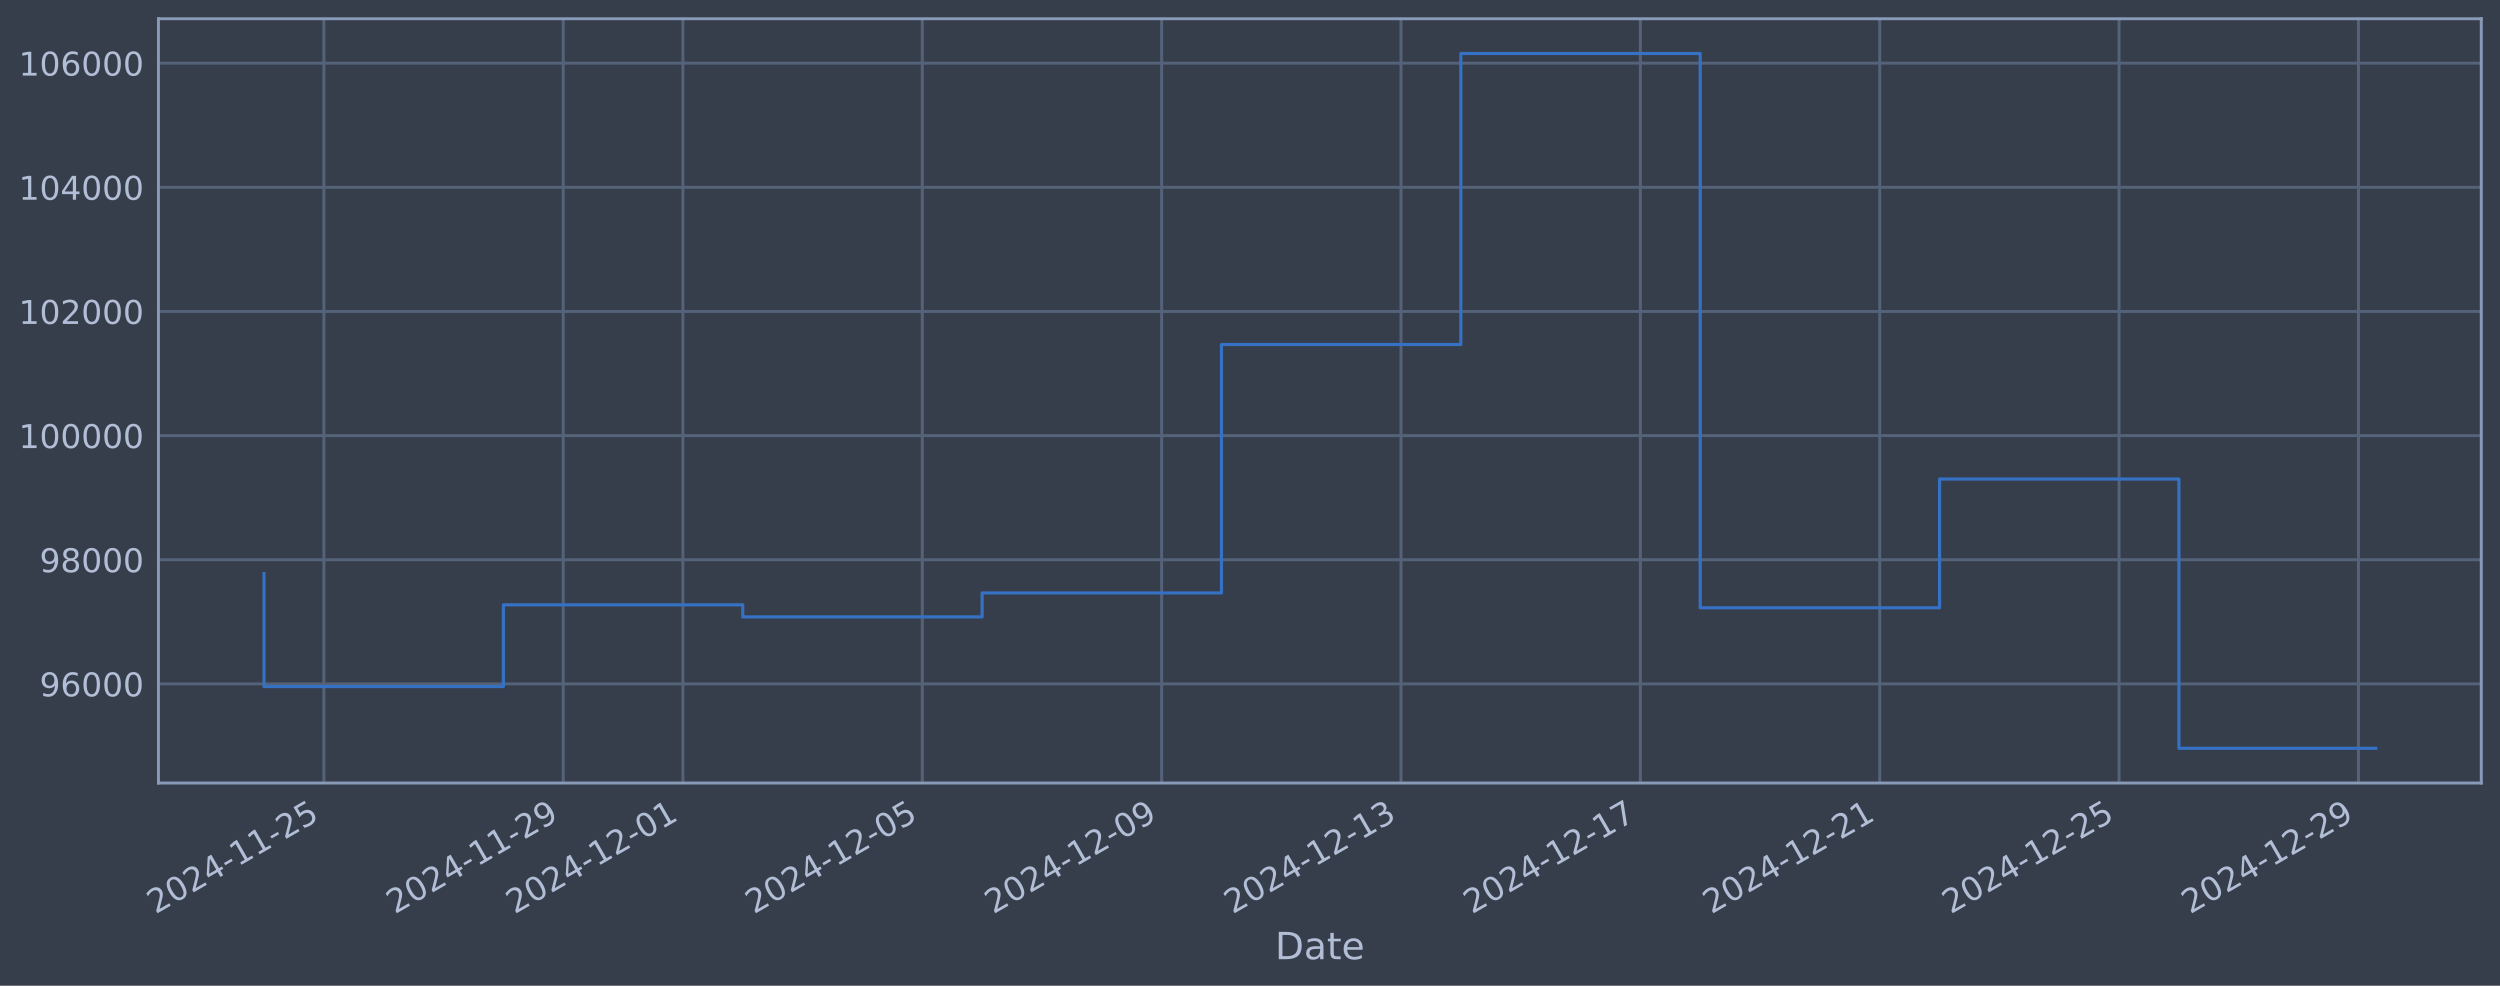
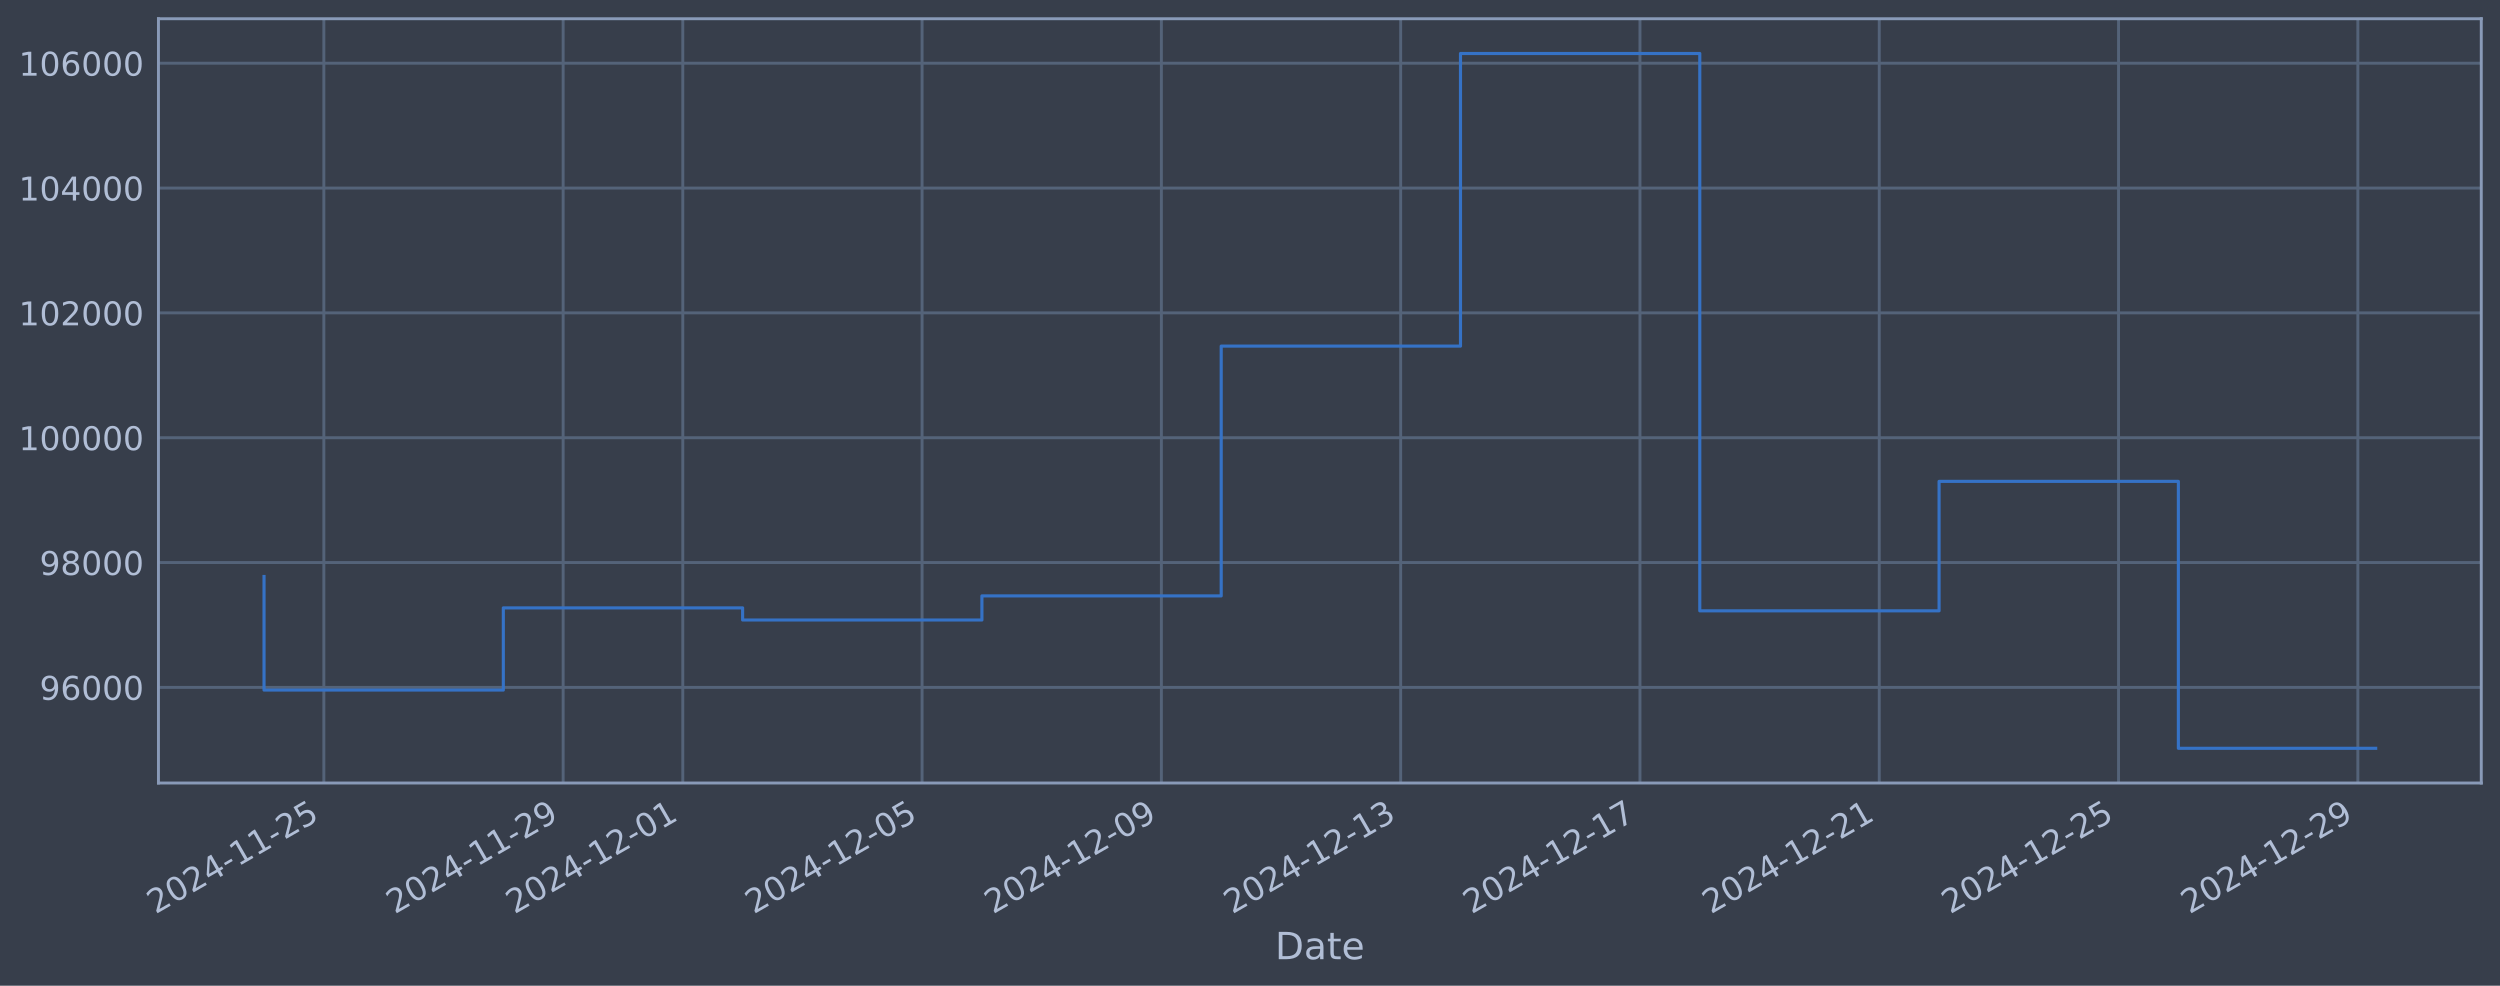
<svg xmlns="http://www.w3.org/2000/svg" xmlns:xlink="http://www.w3.org/1999/xlink" width="960.9pt" height="378.87pt" viewBox="0 0 960.9 378.87" version="1.1">
  <defs>
    <style type="text/css">*{stroke-linejoin: round; stroke-linecap: butt}</style>
  </defs>
  <g id="figure_1">
    <g id="patch_1">
      <path d="M 0 378.87  L 960.9 378.87  L 960.9 0  L 0 0  z " style="fill: #373e4b" />
    </g>
    <g id="axes_1">
      <g id="patch_2">
        <path d="M 60.901 300.96  L 953.701 300.96  L 953.701 7.2  L 60.901 7.2  z " style="fill: #373e4b" />
      </g>
      <g id="matplotlib.axis_1">
        <g id="xtick_1">
          <g id="line2d_1">
-             <path d="M 124.483 300.96  L 124.483 7.2  " clip-path="url(#p57dfcb7435)" style="fill: none; stroke: #546379; stroke-width: 1.12; stroke-linecap: square" />
+             <path d="M 124.476 300.96  L 124.476 7.2  " clip-path="url(#pb32a837941)" style="fill: none; stroke: #546379; stroke-width: 1.12; stroke-linecap: square" />
          </g>
          <g id="line2d_2" />
          <g id="text_1">
-             <g style="fill: #b1bed6" transform="translate(59.7571 351.4642) rotate(-30) scale(0.126 -0.126)">
+             <g style="fill: #b1bed6" transform="translate(59.75043 351.4642) rotate(-30) scale(0.126 -0.126)">
              <defs>
                <path id="DejaVuSans-32" d="M 1228 531  L 3431 531  L 3431 0  L 469 0  L 469 531  Q 828 903 1448 1529  Q 2069 2156 2228 2338  Q 2531 2678 2651 2914  Q 2772 3150 2772 3378  Q 2772 3750 2511 3984  Q 2250 4219 1831 4219  Q 1534 4219 1204 4116  Q 875 4013 500 3803  L 500 4441  Q 881 4594 1212 4672  Q 1544 4750 1819 4750  Q 2544 4750 2975 4387  Q 3406 4025 3406 3419  Q 3406 3131 3298 2873  Q 3191 2616 2906 2266  Q 2828 2175 2409 1742  Q 1991 1309 1228 531  z " transform="scale(0.015625)" />
                <path id="DejaVuSans-30" d="M 2034 4250  Q 1547 4250 1301 3770  Q 1056 3291 1056 2328  Q 1056 1369 1301 889  Q 1547 409 2034 409  Q 2525 409 2770 889  Q 3016 1369 3016 2328  Q 3016 3291 2770 3770  Q 2525 4250 2034 4250  z M 2034 4750  Q 2819 4750 3233 4129  Q 3647 3509 3647 2328  Q 3647 1150 3233 529  Q 2819 -91 2034 -91  Q 1250 -91 836 529  Q 422 1150 422 2328  Q 422 3509 836 4129  Q 1250 4750 2034 4750  z " transform="scale(0.015625)" />
                <path id="DejaVuSans-34" d="M 2419 4116  L 825 1625  L 2419 1625  L 2419 4116  z M 2253 4666  L 3047 4666  L 3047 1625  L 3713 1625  L 3713 1100  L 3047 1100  L 3047 0  L 2419 0  L 2419 1100  L 313 1100  L 313 1709  L 2253 4666  z " transform="scale(0.015625)" />
                <path id="DejaVuSans-2d" d="M 313 2009  L 1997 2009  L 1997 1497  L 313 1497  L 313 2009  z " transform="scale(0.015625)" />
                <path id="DejaVuSans-31" d="M 794 531  L 1825 531  L 1825 4091  L 703 3866  L 703 4441  L 1819 4666  L 2450 4666  L 2450 531  L 3481 531  L 3481 0  L 794 0  L 794 531  z " transform="scale(0.015625)" />
                <path id="DejaVuSans-35" d="M 691 4666  L 3169 4666  L 3169 4134  L 1269 4134  L 1269 2991  Q 1406 3038 1543 3061  Q 1681 3084 1819 3084  Q 2600 3084 3056 2656  Q 3513 2228 3513 1497  Q 3513 744 3044 326  Q 2575 -91 1722 -91  Q 1428 -91 1123 -41  Q 819 9 494 109  L 494 744  Q 775 591 1075 516  Q 1375 441 1709 441  Q 2250 441 2565 725  Q 2881 1009 2881 1497  Q 2881 1984 2565 2268  Q 2250 2553 1709 2553  Q 1456 2553 1204 2497  Q 953 2441 691 2322  L 691 4666  z " transform="scale(0.015625)" />
              </defs>
              <use xlink:href="#DejaVuSans-32" />
              <use xlink:href="#DejaVuSans-30" transform="translate(63.62305 0)" />
              <use xlink:href="#DejaVuSans-32" transform="translate(127.2461 0)" />
              <use xlink:href="#DejaVuSans-34" transform="translate(190.8691 0)" />
              <use xlink:href="#DejaVuSans-2d" transform="translate(254.4922 0)" />
              <use xlink:href="#DejaVuSans-31" transform="translate(290.5762 0)" />
              <use xlink:href="#DejaVuSans-31" transform="translate(354.1992 0)" />
              <use xlink:href="#DejaVuSans-2d" transform="translate(417.8223 0)" />
              <use xlink:href="#DejaVuSans-32" transform="translate(453.9062 0)" />
              <use xlink:href="#DejaVuSans-35" transform="translate(517.5293 0)" />
            </g>
          </g>
        </g>
        <g id="xtick_2">
          <g id="line2d_3">
-             <path d="M 216.484 300.96  L 216.484 7.2  " clip-path="url(#p57dfcb7435)" style="fill: none; stroke: #546379; stroke-width: 1.12; stroke-linecap: square" />
+             <path d="M 216.45 300.96  L 216.45 7.2  " clip-path="url(#pb32a837941)" style="fill: none; stroke: #546379; stroke-width: 1.12; stroke-linecap: square" />
          </g>
          <g id="line2d_4" />
          <g id="text_2">
-             <g style="fill: #b1bed6" transform="translate(151.7583 351.4642) rotate(-30) scale(0.126 -0.126)">
+             <g style="fill: #b1bed6" transform="translate(151.7249 351.4642) rotate(-30) scale(0.126 -0.126)">
              <defs>
                <path id="DejaVuSans-39" d="M 703 97  L 703 672  Q 941 559 1184 500  Q 1428 441 1663 441  Q 2288 441 2617 861  Q 2947 1281 2994 2138  Q 2813 1869 2534 1725  Q 2256 1581 1919 1581  Q 1219 1581 811 2004  Q 403 2428 403 3163  Q 403 3881 828 4315  Q 1253 4750 1959 4750  Q 2769 4750 3195 4129  Q 3622 3509 3622 2328  Q 3622 1225 3098 567  Q 2575 -91 1691 -91  Q 1453 -91 1209 -44  Q 966 3 703 97  z M 1959 2075  Q 2384 2075 2632 2365  Q 2881 2656 2881 3163  Q 2881 3666 2632 3958  Q 2384 4250 1959 4250  Q 1534 4250 1286 3958  Q 1038 3666 1038 3163  Q 1038 2656 1286 2365  Q 1534 2075 1959 2075  z " transform="scale(0.015625)" />
              </defs>
              <use xlink:href="#DejaVuSans-32" />
              <use xlink:href="#DejaVuSans-30" transform="translate(63.62305 0)" />
              <use xlink:href="#DejaVuSans-32" transform="translate(127.2461 0)" />
              <use xlink:href="#DejaVuSans-34" transform="translate(190.8691 0)" />
              <use xlink:href="#DejaVuSans-2d" transform="translate(254.4922 0)" />
              <use xlink:href="#DejaVuSans-31" transform="translate(290.5762 0)" />
              <use xlink:href="#DejaVuSans-31" transform="translate(354.1992 0)" />
              <use xlink:href="#DejaVuSans-2d" transform="translate(417.8223 0)" />
              <use xlink:href="#DejaVuSans-32" transform="translate(453.9062 0)" />
              <use xlink:href="#DejaVuSans-39" transform="translate(517.5293 0)" />
            </g>
          </g>
        </g>
        <g id="xtick_3">
          <g id="line2d_5">
-             <path d="M 262.484 300.96  L 262.484 7.2  " clip-path="url(#p57dfcb7435)" style="fill: none; stroke: #546379; stroke-width: 1.12; stroke-linecap: square" />
+             <path d="M 262.438 300.96  L 262.438 7.2  " clip-path="url(#pb32a837941)" style="fill: none; stroke: #546379; stroke-width: 1.12; stroke-linecap: square" />
          </g>
          <g id="line2d_6" />
          <g id="text_3">
-             <g style="fill: #b1bed6" transform="translate(197.7588 351.4642) rotate(-30) scale(0.126 -0.126)">
+             <g style="fill: #b1bed6" transform="translate(197.7121 351.4642) rotate(-30) scale(0.126 -0.126)">
              <use xlink:href="#DejaVuSans-32" />
              <use xlink:href="#DejaVuSans-30" transform="translate(63.62305 0)" />
              <use xlink:href="#DejaVuSans-32" transform="translate(127.2461 0)" />
              <use xlink:href="#DejaVuSans-34" transform="translate(190.8691 0)" />
              <use xlink:href="#DejaVuSans-2d" transform="translate(254.4922 0)" />
              <use xlink:href="#DejaVuSans-31" transform="translate(290.5762 0)" />
              <use xlink:href="#DejaVuSans-32" transform="translate(354.1992 0)" />
              <use xlink:href="#DejaVuSans-2d" transform="translate(417.8223 0)" />
              <use xlink:href="#DejaVuSans-30" transform="translate(453.9062 0)" />
              <use xlink:href="#DejaVuSans-31" transform="translate(517.5293 0)" />
            </g>
          </g>
        </g>
        <g id="xtick_4">
          <g id="line2d_7">
-             <path d="M 354.486 300.96  L 354.486 7.2  " clip-path="url(#p57dfcb7435)" style="fill: none; stroke: #546379; stroke-width: 1.12; stroke-linecap: square" />
+             <path d="M 354.412 300.96  L 354.412 7.2  " clip-path="url(#pb32a837941)" style="fill: none; stroke: #546379; stroke-width: 1.12; stroke-linecap: square" />
          </g>
          <g id="line2d_8" />
          <g id="text_4">
-             <g style="fill: #b1bed6" transform="translate(289.76 351.4642) rotate(-30) scale(0.126 -0.126)">
+             <g style="fill: #b1bed6" transform="translate(289.6866 351.4642) rotate(-30) scale(0.126 -0.126)">
              <use xlink:href="#DejaVuSans-32" />
              <use xlink:href="#DejaVuSans-30" transform="translate(63.62305 0)" />
              <use xlink:href="#DejaVuSans-32" transform="translate(127.2461 0)" />
              <use xlink:href="#DejaVuSans-34" transform="translate(190.8691 0)" />
              <use xlink:href="#DejaVuSans-2d" transform="translate(254.4922 0)" />
              <use xlink:href="#DejaVuSans-31" transform="translate(290.5762 0)" />
              <use xlink:href="#DejaVuSans-32" transform="translate(354.1992 0)" />
              <use xlink:href="#DejaVuSans-2d" transform="translate(417.8223 0)" />
              <use xlink:href="#DejaVuSans-30" transform="translate(453.9062 0)" />
              <use xlink:href="#DejaVuSans-35" transform="translate(517.5293 0)" />
            </g>
          </g>
        </g>
        <g id="xtick_5">
          <g id="line2d_9">
-             <path d="M 446.487 300.96  L 446.487 7.2  " clip-path="url(#p57dfcb7435)" style="fill: none; stroke: #546379; stroke-width: 1.12; stroke-linecap: square" />
+             <path d="M 446.387 300.96  L 446.387 7.2  " clip-path="url(#pb32a837941)" style="fill: none; stroke: #546379; stroke-width: 1.12; stroke-linecap: square" />
          </g>
          <g id="line2d_10" />
          <g id="text_5">
-             <g style="fill: #b1bed6" transform="translate(381.7612 351.4642) rotate(-30) scale(0.126 -0.126)">
+             <g style="fill: #b1bed6" transform="translate(381.6611 351.4642) rotate(-30) scale(0.126 -0.126)">
              <use xlink:href="#DejaVuSans-32" />
              <use xlink:href="#DejaVuSans-30" transform="translate(63.62305 0)" />
              <use xlink:href="#DejaVuSans-32" transform="translate(127.2461 0)" />
              <use xlink:href="#DejaVuSans-34" transform="translate(190.8691 0)" />
              <use xlink:href="#DejaVuSans-2d" transform="translate(254.4922 0)" />
              <use xlink:href="#DejaVuSans-31" transform="translate(290.5762 0)" />
              <use xlink:href="#DejaVuSans-32" transform="translate(354.1992 0)" />
              <use xlink:href="#DejaVuSans-2d" transform="translate(417.8223 0)" />
              <use xlink:href="#DejaVuSans-30" transform="translate(453.9062 0)" />
              <use xlink:href="#DejaVuSans-39" transform="translate(517.5293 0)" />
            </g>
          </g>
        </g>
        <g id="xtick_6">
          <g id="line2d_11">
-             <path d="M 538.488 300.96  L 538.488 7.2  " clip-path="url(#p57dfcb7435)" style="fill: none; stroke: #546379; stroke-width: 1.12; stroke-linecap: square" />
+             <path d="M 538.361 300.96  L 538.361 7.2  " clip-path="url(#pb32a837941)" style="fill: none; stroke: #546379; stroke-width: 1.12; stroke-linecap: square" />
          </g>
          <g id="line2d_12" />
          <g id="text_6">
-             <g style="fill: #b1bed6" transform="translate(473.7623 351.4642) rotate(-30) scale(0.126 -0.126)">
+             <g style="fill: #b1bed6" transform="translate(473.6355 351.4642) rotate(-30) scale(0.126 -0.126)">
              <defs>
                <path id="DejaVuSans-33" d="M 2597 2516  Q 3050 2419 3304 2112  Q 3559 1806 3559 1356  Q 3559 666 3084 287  Q 2609 -91 1734 -91  Q 1441 -91 1130 -33  Q 819 25 488 141  L 488 750  Q 750 597 1062 519  Q 1375 441 1716 441  Q 2309 441 2620 675  Q 2931 909 2931 1356  Q 2931 1769 2642 2001  Q 2353 2234 1838 2234  L 1294 2234  L 1294 2753  L 1863 2753  Q 2328 2753 2575 2939  Q 2822 3125 2822 3475  Q 2822 3834 2567 4026  Q 2313 4219 1838 4219  Q 1578 4219 1281 4162  Q 984 4106 628 3988  L 628 4550  Q 988 4650 1302 4700  Q 1616 4750 1894 4750  Q 2613 4750 3031 4423  Q 3450 4097 3450 3541  Q 3450 3153 3228 2886  Q 3006 2619 2597 2516  z " transform="scale(0.015625)" />
              </defs>
              <use xlink:href="#DejaVuSans-32" />
              <use xlink:href="#DejaVuSans-30" transform="translate(63.62305 0)" />
              <use xlink:href="#DejaVuSans-32" transform="translate(127.2461 0)" />
              <use xlink:href="#DejaVuSans-34" transform="translate(190.8691 0)" />
              <use xlink:href="#DejaVuSans-2d" transform="translate(254.4922 0)" />
              <use xlink:href="#DejaVuSans-31" transform="translate(290.5762 0)" />
              <use xlink:href="#DejaVuSans-32" transform="translate(354.1992 0)" />
              <use xlink:href="#DejaVuSans-2d" transform="translate(417.8223 0)" />
              <use xlink:href="#DejaVuSans-31" transform="translate(453.9062 0)" />
              <use xlink:href="#DejaVuSans-33" transform="translate(517.5293 0)" />
            </g>
          </g>
        </g>
        <g id="xtick_7">
          <g id="line2d_13">
-             <path d="M 630.489 300.96  L 630.489 7.2  " clip-path="url(#p57dfcb7435)" style="fill: none; stroke: #546379; stroke-width: 1.12; stroke-linecap: square" />
+             <path d="M 630.336 300.96  L 630.336 7.2  " clip-path="url(#pb32a837941)" style="fill: none; stroke: #546379; stroke-width: 1.12; stroke-linecap: square" />
          </g>
          <g id="line2d_14" />
          <g id="text_7">
-             <g style="fill: #b1bed6" transform="translate(565.7635 351.4642) rotate(-30) scale(0.126 -0.126)">
+             <g style="fill: #b1bed6" transform="translate(565.61 351.4642) rotate(-30) scale(0.126 -0.126)">
              <defs>
                <path id="DejaVuSans-37" d="M 525 4666  L 3525 4666  L 3525 4397  L 1831 0  L 1172 0  L 2766 4134  L 525 4134  L 525 4666  z " transform="scale(0.015625)" />
              </defs>
              <use xlink:href="#DejaVuSans-32" />
              <use xlink:href="#DejaVuSans-30" transform="translate(63.62305 0)" />
              <use xlink:href="#DejaVuSans-32" transform="translate(127.2461 0)" />
              <use xlink:href="#DejaVuSans-34" transform="translate(190.8691 0)" />
              <use xlink:href="#DejaVuSans-2d" transform="translate(254.4922 0)" />
              <use xlink:href="#DejaVuSans-31" transform="translate(290.5762 0)" />
              <use xlink:href="#DejaVuSans-32" transform="translate(354.1992 0)" />
              <use xlink:href="#DejaVuSans-2d" transform="translate(417.8223 0)" />
              <use xlink:href="#DejaVuSans-31" transform="translate(453.9062 0)" />
              <use xlink:href="#DejaVuSans-37" transform="translate(517.5293 0)" />
            </g>
          </g>
        </g>
        <g id="xtick_8">
          <g id="line2d_15">
-             <path d="M 722.49 300.96  L 722.49 7.2  " clip-path="url(#p57dfcb7435)" style="fill: none; stroke: #546379; stroke-width: 1.12; stroke-linecap: square" />
+             <path d="M 722.31 300.96  L 722.31 7.2  " clip-path="url(#pb32a837941)" style="fill: none; stroke: #546379; stroke-width: 1.12; stroke-linecap: square" />
          </g>
          <g id="line2d_16" />
          <g id="text_8">
-             <g style="fill: #b1bed6" transform="translate(657.7647 351.4642) rotate(-30) scale(0.126 -0.126)">
+             <g style="fill: #b1bed6" transform="translate(657.5845 351.4642) rotate(-30) scale(0.126 -0.126)">
              <use xlink:href="#DejaVuSans-32" />
              <use xlink:href="#DejaVuSans-30" transform="translate(63.62305 0)" />
              <use xlink:href="#DejaVuSans-32" transform="translate(127.2461 0)" />
              <use xlink:href="#DejaVuSans-34" transform="translate(190.8691 0)" />
              <use xlink:href="#DejaVuSans-2d" transform="translate(254.4922 0)" />
              <use xlink:href="#DejaVuSans-31" transform="translate(290.5762 0)" />
              <use xlink:href="#DejaVuSans-32" transform="translate(354.1992 0)" />
              <use xlink:href="#DejaVuSans-2d" transform="translate(417.8223 0)" />
              <use xlink:href="#DejaVuSans-32" transform="translate(453.9062 0)" />
              <use xlink:href="#DejaVuSans-31" transform="translate(517.5293 0)" />
            </g>
          </g>
        </g>
        <g id="xtick_9">
          <g id="line2d_17">
-             <path d="M 814.491 300.96  L 814.491 7.2  " clip-path="url(#p57dfcb7435)" style="fill: none; stroke: #546379; stroke-width: 1.12; stroke-linecap: square" />
+             <path d="M 814.284 300.96  L 814.284 7.2  " clip-path="url(#pb32a837941)" style="fill: none; stroke: #546379; stroke-width: 1.12; stroke-linecap: square" />
          </g>
          <g id="line2d_18" />
          <g id="text_9">
-             <g style="fill: #b1bed6" transform="translate(749.7658 351.4642) rotate(-30) scale(0.126 -0.126)">
+             <g style="fill: #b1bed6" transform="translate(749.5589 351.4642) rotate(-30) scale(0.126 -0.126)">
              <use xlink:href="#DejaVuSans-32" />
              <use xlink:href="#DejaVuSans-30" transform="translate(63.62305 0)" />
              <use xlink:href="#DejaVuSans-32" transform="translate(127.2461 0)" />
              <use xlink:href="#DejaVuSans-34" transform="translate(190.8691 0)" />
              <use xlink:href="#DejaVuSans-2d" transform="translate(254.4922 0)" />
              <use xlink:href="#DejaVuSans-31" transform="translate(290.5762 0)" />
              <use xlink:href="#DejaVuSans-32" transform="translate(354.1992 0)" />
              <use xlink:href="#DejaVuSans-2d" transform="translate(417.8223 0)" />
              <use xlink:href="#DejaVuSans-32" transform="translate(453.9062 0)" />
              <use xlink:href="#DejaVuSans-35" transform="translate(517.5293 0)" />
            </g>
          </g>
        </g>
        <g id="xtick_10">
          <g id="line2d_19">
-             <path d="M 906.493 300.96  L 906.493 7.2  " clip-path="url(#p57dfcb7435)" style="fill: none; stroke: #546379; stroke-width: 1.12; stroke-linecap: square" />
+             <path d="M 906.259 300.96  L 906.259 7.2  " clip-path="url(#pb32a837941)" style="fill: none; stroke: #546379; stroke-width: 1.12; stroke-linecap: square" />
          </g>
          <g id="line2d_20" />
          <g id="text_10">
-             <g style="fill: #b1bed6" transform="translate(841.767 351.4642) rotate(-30) scale(0.126 -0.126)">
+             <g style="fill: #b1bed6" transform="translate(841.5334 351.4642) rotate(-30) scale(0.126 -0.126)">
              <use xlink:href="#DejaVuSans-32" />
              <use xlink:href="#DejaVuSans-30" transform="translate(63.62305 0)" />
              <use xlink:href="#DejaVuSans-32" transform="translate(127.2461 0)" />
              <use xlink:href="#DejaVuSans-34" transform="translate(190.8691 0)" />
              <use xlink:href="#DejaVuSans-2d" transform="translate(254.4922 0)" />
              <use xlink:href="#DejaVuSans-31" transform="translate(290.5762 0)" />
              <use xlink:href="#DejaVuSans-32" transform="translate(354.1992 0)" />
              <use xlink:href="#DejaVuSans-2d" transform="translate(417.8223 0)" />
              <use xlink:href="#DejaVuSans-32" transform="translate(453.9062 0)" />
              <use xlink:href="#DejaVuSans-39" transform="translate(517.5293 0)" />
            </g>
          </g>
        </g>
        <g id="text_11">
          <g style="fill: #b1bed6" transform="translate(490.0914 368.6753) scale(0.144 -0.144)">
            <defs>
              <path id="DejaVuSans-44" d="M 1259 4147  L 1259 519  L 2022 519  Q 2988 519 3436 956  Q 3884 1394 3884 2338  Q 3884 3275 3436 3711  Q 2988 4147 2022 4147  L 1259 4147  z M 628 4666  L 1925 4666  Q 3281 4666 3915 4102  Q 4550 3538 4550 2338  Q 4550 1131 3912 565  Q 3275 0 1925 0  L 628 0  L 628 4666  z " transform="scale(0.015625)" />
              <path id="DejaVuSans-61" d="M 2194 1759  Q 1497 1759 1228 1600  Q 959 1441 959 1056  Q 959 750 1161 570  Q 1363 391 1709 391  Q 2188 391 2477 730  Q 2766 1069 2766 1631  L 2766 1759  L 2194 1759  z M 3341 1997  L 3341 0  L 2766 0  L 2766 531  Q 2569 213 2275 61  Q 1981 -91 1556 -91  Q 1019 -91 701 211  Q 384 513 384 1019  Q 384 1609 779 1909  Q 1175 2209 1959 2209  L 2766 2209  L 2766 2266  Q 2766 2663 2505 2880  Q 2244 3097 1772 3097  Q 1472 3097 1187 3025  Q 903 2953 641 2809  L 641 3341  Q 956 3463 1253 3523  Q 1550 3584 1831 3584  Q 2591 3584 2966 3190  Q 3341 2797 3341 1997  z " transform="scale(0.015625)" />
              <path id="DejaVuSans-74" d="M 1172 4494  L 1172 3500  L 2356 3500  L 2356 3053  L 1172 3053  L 1172 1153  Q 1172 725 1289 603  Q 1406 481 1766 481  L 2356 481  L 2356 0  L 1766 0  Q 1100 0 847 248  Q 594 497 594 1153  L 594 3053  L 172 3053  L 172 3500  L 594 3500  L 594 4494  L 1172 4494  z " transform="scale(0.015625)" />
              <path id="DejaVuSans-65" d="M 3597 1894  L 3597 1613  L 953 1613  Q 991 1019 1311 708  Q 1631 397 2203 397  Q 2534 397 2845 478  Q 3156 559 3463 722  L 3463 178  Q 3153 47 2828 -22  Q 2503 -91 2169 -91  Q 1331 -91 842 396  Q 353 884 353 1716  Q 353 2575 817 3079  Q 1281 3584 2069 3584  Q 2775 3584 3186 3129  Q 3597 2675 3597 1894  z M 3022 2063  Q 3016 2534 2758 2815  Q 2500 3097 2075 3097  Q 1594 3097 1305 2825  Q 1016 2553 972 2059  L 3022 2063  z " transform="scale(0.015625)" />
            </defs>
            <use xlink:href="#DejaVuSans-44" />
            <use xlink:href="#DejaVuSans-61" transform="translate(77.00195 0)" />
            <use xlink:href="#DejaVuSans-74" transform="translate(138.2812 0)" />
            <use xlink:href="#DejaVuSans-65" transform="translate(177.4902 0)" />
          </g>
        </g>
      </g>
      <g id="matplotlib.axis_2">
        <g id="ytick_1">
          <g id="line2d_21">
-             <path d="M 60.901 262.865  L 953.701 262.865  " clip-path="url(#p57dfcb7435)" style="fill: none; stroke: #546379; stroke-width: 1.12; stroke-linecap: square" />
+             <path d="M 60.901 264.201  L 953.701 264.201  " clip-path="url(#pb32a837941)" style="fill: none; stroke: #546379; stroke-width: 1.12; stroke-linecap: square" />
          </g>
          <g id="line2d_22" />
          <g id="text_12">
-             <g style="fill: #b1bed6" transform="translate(15.21675 267.6523) scale(0.126 -0.126)">
+             <g style="fill: #b1bed6" transform="translate(15.21675 268.9882) scale(0.126 -0.126)">
              <defs>
                <path id="DejaVuSans-36" d="M 2113 2584  Q 1688 2584 1439 2293  Q 1191 2003 1191 1497  Q 1191 994 1439 701  Q 1688 409 2113 409  Q 2538 409 2786 701  Q 3034 994 3034 1497  Q 3034 2003 2786 2293  Q 2538 2584 2113 2584  z M 3366 4563  L 3366 3988  Q 3128 4100 2886 4159  Q 2644 4219 2406 4219  Q 1781 4219 1451 3797  Q 1122 3375 1075 2522  Q 1259 2794 1537 2939  Q 1816 3084 2150 3084  Q 2853 3084 3261 2657  Q 3669 2231 3669 1497  Q 3669 778 3244 343  Q 2819 -91 2113 -91  Q 1303 -91 875 529  Q 447 1150 447 2328  Q 447 3434 972 4092  Q 1497 4750 2381 4750  Q 2619 4750 2861 4703  Q 3103 4656 3366 4563  z " transform="scale(0.015625)" />
              </defs>
              <use xlink:href="#DejaVuSans-39" />
              <use xlink:href="#DejaVuSans-36" transform="translate(63.62305 0)" />
              <use xlink:href="#DejaVuSans-30" transform="translate(127.2461 0)" />
              <use xlink:href="#DejaVuSans-30" transform="translate(190.8691 0)" />
              <use xlink:href="#DejaVuSans-30" transform="translate(254.4922 0)" />
            </g>
          </g>
        </g>
        <g id="ytick_2">
          <g id="line2d_23">
-             <path d="M 60.901 215.147  L 953.701 215.147  " clip-path="url(#p57dfcb7435)" style="fill: none; stroke: #546379; stroke-width: 1.12; stroke-linecap: square" />
+             <path d="M 60.901 216.22  L 953.701 216.22  " clip-path="url(#pb32a837941)" style="fill: none; stroke: #546379; stroke-width: 1.12; stroke-linecap: square" />
          </g>
          <g id="line2d_24" />
          <g id="text_13">
-             <g style="fill: #b1bed6" transform="translate(15.21675 219.9343) scale(0.126 -0.126)">
+             <g style="fill: #b1bed6" transform="translate(15.21675 221.007) scale(0.126 -0.126)">
              <defs>
                <path id="DejaVuSans-38" d="M 2034 2216  Q 1584 2216 1326 1975  Q 1069 1734 1069 1313  Q 1069 891 1326 650  Q 1584 409 2034 409  Q 2484 409 2743 651  Q 3003 894 3003 1313  Q 3003 1734 2745 1975  Q 2488 2216 2034 2216  z M 1403 2484  Q 997 2584 770 2862  Q 544 3141 544 3541  Q 544 4100 942 4425  Q 1341 4750 2034 4750  Q 2731 4750 3128 4425  Q 3525 4100 3525 3541  Q 3525 3141 3298 2862  Q 3072 2584 2669 2484  Q 3125 2378 3379 2068  Q 3634 1759 3634 1313  Q 3634 634 3220 271  Q 2806 -91 2034 -91  Q 1263 -91 848 271  Q 434 634 434 1313  Q 434 1759 690 2068  Q 947 2378 1403 2484  z M 1172 3481  Q 1172 3119 1398 2916  Q 1625 2713 2034 2713  Q 2441 2713 2670 2916  Q 2900 3119 2900 3481  Q 2900 3844 2670 4047  Q 2441 4250 2034 4250  Q 1625 4250 1398 4047  Q 1172 3844 1172 3481  z " transform="scale(0.015625)" />
              </defs>
              <use xlink:href="#DejaVuSans-39" />
              <use xlink:href="#DejaVuSans-38" transform="translate(63.62305 0)" />
              <use xlink:href="#DejaVuSans-30" transform="translate(127.2461 0)" />
              <use xlink:href="#DejaVuSans-30" transform="translate(190.8691 0)" />
              <use xlink:href="#DejaVuSans-30" transform="translate(254.4922 0)" />
            </g>
          </g>
        </g>
        <g id="ytick_3">
          <g id="line2d_25">
-             <path d="M 60.901 167.429  L 953.701 167.429  " clip-path="url(#p57dfcb7435)" style="fill: none; stroke: #546379; stroke-width: 1.12; stroke-linecap: square" />
+             <path d="M 60.901 168.239  L 953.701 168.239  " clip-path="url(#pb32a837941)" style="fill: none; stroke: #546379; stroke-width: 1.12; stroke-linecap: square" />
          </g>
          <g id="line2d_26" />
          <g id="text_14">
-             <g style="fill: #b1bed6" transform="translate(7.2 172.2162) scale(0.126 -0.126)">
+             <g style="fill: #b1bed6" transform="translate(7.2 173.0259) scale(0.126 -0.126)">
              <use xlink:href="#DejaVuSans-31" />
              <use xlink:href="#DejaVuSans-30" transform="translate(63.62305 0)" />
              <use xlink:href="#DejaVuSans-30" transform="translate(127.2461 0)" />
              <use xlink:href="#DejaVuSans-30" transform="translate(190.8691 0)" />
              <use xlink:href="#DejaVuSans-30" transform="translate(254.4922 0)" />
              <use xlink:href="#DejaVuSans-30" transform="translate(318.1152 0)" />
            </g>
          </g>
        </g>
        <g id="ytick_4">
          <g id="line2d_27">
-             <path d="M 60.901 119.711  L 953.701 119.711  " clip-path="url(#p57dfcb7435)" style="fill: none; stroke: #546379; stroke-width: 1.12; stroke-linecap: square" />
+             <path d="M 60.901 120.258  L 953.701 120.258  " clip-path="url(#pb32a837941)" style="fill: none; stroke: #546379; stroke-width: 1.12; stroke-linecap: square" />
          </g>
          <g id="line2d_28" />
          <g id="text_15">
-             <g style="fill: #b1bed6" transform="translate(7.2 124.4981) scale(0.126 -0.126)">
+             <g style="fill: #b1bed6" transform="translate(7.2 125.0448) scale(0.126 -0.126)">
              <use xlink:href="#DejaVuSans-31" />
              <use xlink:href="#DejaVuSans-30" transform="translate(63.62305 0)" />
              <use xlink:href="#DejaVuSans-32" transform="translate(127.2461 0)" />
              <use xlink:href="#DejaVuSans-30" transform="translate(190.8691 0)" />
              <use xlink:href="#DejaVuSans-30" transform="translate(254.4922 0)" />
              <use xlink:href="#DejaVuSans-30" transform="translate(318.1152 0)" />
            </g>
          </g>
        </g>
        <g id="ytick_5">
          <g id="line2d_29">
-             <path d="M 60.901 71.993  L 953.701 71.993  " clip-path="url(#p57dfcb7435)" style="fill: none; stroke: #546379; stroke-width: 1.12; stroke-linecap: square" />
+             <path d="M 60.901 72.277  L 953.701 72.277  " clip-path="url(#pb32a837941)" style="fill: none; stroke: #546379; stroke-width: 1.12; stroke-linecap: square" />
          </g>
          <g id="line2d_30" />
          <g id="text_16">
-             <g style="fill: #b1bed6" transform="translate(7.2 76.78006) scale(0.126 -0.126)">
+             <g style="fill: #b1bed6" transform="translate(7.2 77.06364) scale(0.126 -0.126)">
              <use xlink:href="#DejaVuSans-31" />
              <use xlink:href="#DejaVuSans-30" transform="translate(63.62305 0)" />
              <use xlink:href="#DejaVuSans-34" transform="translate(127.2461 0)" />
              <use xlink:href="#DejaVuSans-30" transform="translate(190.8691 0)" />
              <use xlink:href="#DejaVuSans-30" transform="translate(254.4922 0)" />
              <use xlink:href="#DejaVuSans-30" transform="translate(318.1152 0)" />
            </g>
          </g>
        </g>
        <g id="ytick_6">
          <g id="line2d_31">
-             <path d="M 60.901 24.275  L 953.701 24.275  " clip-path="url(#p57dfcb7435)" style="fill: none; stroke: #546379; stroke-width: 1.12; stroke-linecap: square" />
+             <path d="M 60.901 24.295  L 953.701 24.295  " clip-path="url(#pb32a837941)" style="fill: none; stroke: #546379; stroke-width: 1.12; stroke-linecap: square" />
          </g>
          <g id="line2d_32" />
          <g id="text_17">
-             <g style="fill: #b1bed6" transform="translate(7.2 29.06199) scale(0.126 -0.126)">
+             <g style="fill: #b1bed6" transform="translate(7.2 29.08251) scale(0.126 -0.126)">
              <use xlink:href="#DejaVuSans-31" />
              <use xlink:href="#DejaVuSans-30" transform="translate(63.62305 0)" />
              <use xlink:href="#DejaVuSans-36" transform="translate(127.2461 0)" />
              <use xlink:href="#DejaVuSans-30" transform="translate(190.8691 0)" />
              <use xlink:href="#DejaVuSans-30" transform="translate(254.4922 0)" />
              <use xlink:href="#DejaVuSans-30" transform="translate(318.1152 0)" />
            </g>
          </g>
        </g>
      </g>
      <g id="line2d_33">
-         <path d="M 101.482 220.469  L 101.482 263.891  L 193.483 263.891  L 193.483 232.478  L 285.485 232.478  L 285.485 237.109  L 377.486 237.109  L 377.486 227.899  L 469.487 227.899  L 469.487 132.415  L 561.488 132.415  L 561.488 20.553  L 653.489 20.553  L 653.489 233.601  L 745.49 233.601  L 745.49 184.128  L 837.492 184.128  L 837.492 287.607  L 913.119 287.607  " clip-path="url(#p57dfcb7435)" style="fill: none; stroke: #3572c6; stroke-width: 1.2; stroke-linecap: square" />
+         <path d="M 101.482 221.571  L 101.482 265.233  L 193.457 265.233  L 193.457 233.646  L 285.431 233.646  L 285.431 238.302  L 377.406 238.302  L 377.406 229.042  L 469.38 229.042  L 469.38 133.032  L 561.355 133.032  L 561.355 20.553  L 653.329 20.553  L 653.329 234.776  L 745.304 234.776  L 745.304 185.029  L 837.278 185.029  L 837.278 287.607  L 913.119 287.607  " clip-path="url(#pb32a837941)" style="fill: none; stroke: #3572c6; stroke-width: 1.2; stroke-linecap: square" />
      </g>
      <g id="patch_3">
        <path d="M 60.901 300.96  L 60.901 7.2  " style="fill: none; stroke: #899ab8; stroke-width: 1.12; stroke-linejoin: miter; stroke-linecap: square" />
      </g>
      <g id="patch_4">
        <path d="M 953.701 300.96  L 953.701 7.2  " style="fill: none; stroke: #899ab8; stroke-width: 1.12; stroke-linejoin: miter; stroke-linecap: square" />
      </g>
      <g id="patch_5">
        <path d="M 60.901 300.96  L 953.701 300.96  " style="fill: none; stroke: #899ab8; stroke-width: 1.12; stroke-linejoin: miter; stroke-linecap: square" />
      </g>
      <g id="patch_6">
        <path d="M 60.901 7.2  L 953.701 7.2  " style="fill: none; stroke: #899ab8; stroke-width: 1.12; stroke-linejoin: miter; stroke-linecap: square" />
      </g>
    </g>
  </g>
  <defs>
-     <clipPath id="p57dfcb7435">
+     <clipPath id="pb32a837941">
      <rect x="60.901" y="7.2" width="892.8" height="293.76" />
    </clipPath>
  </defs>
</svg>
